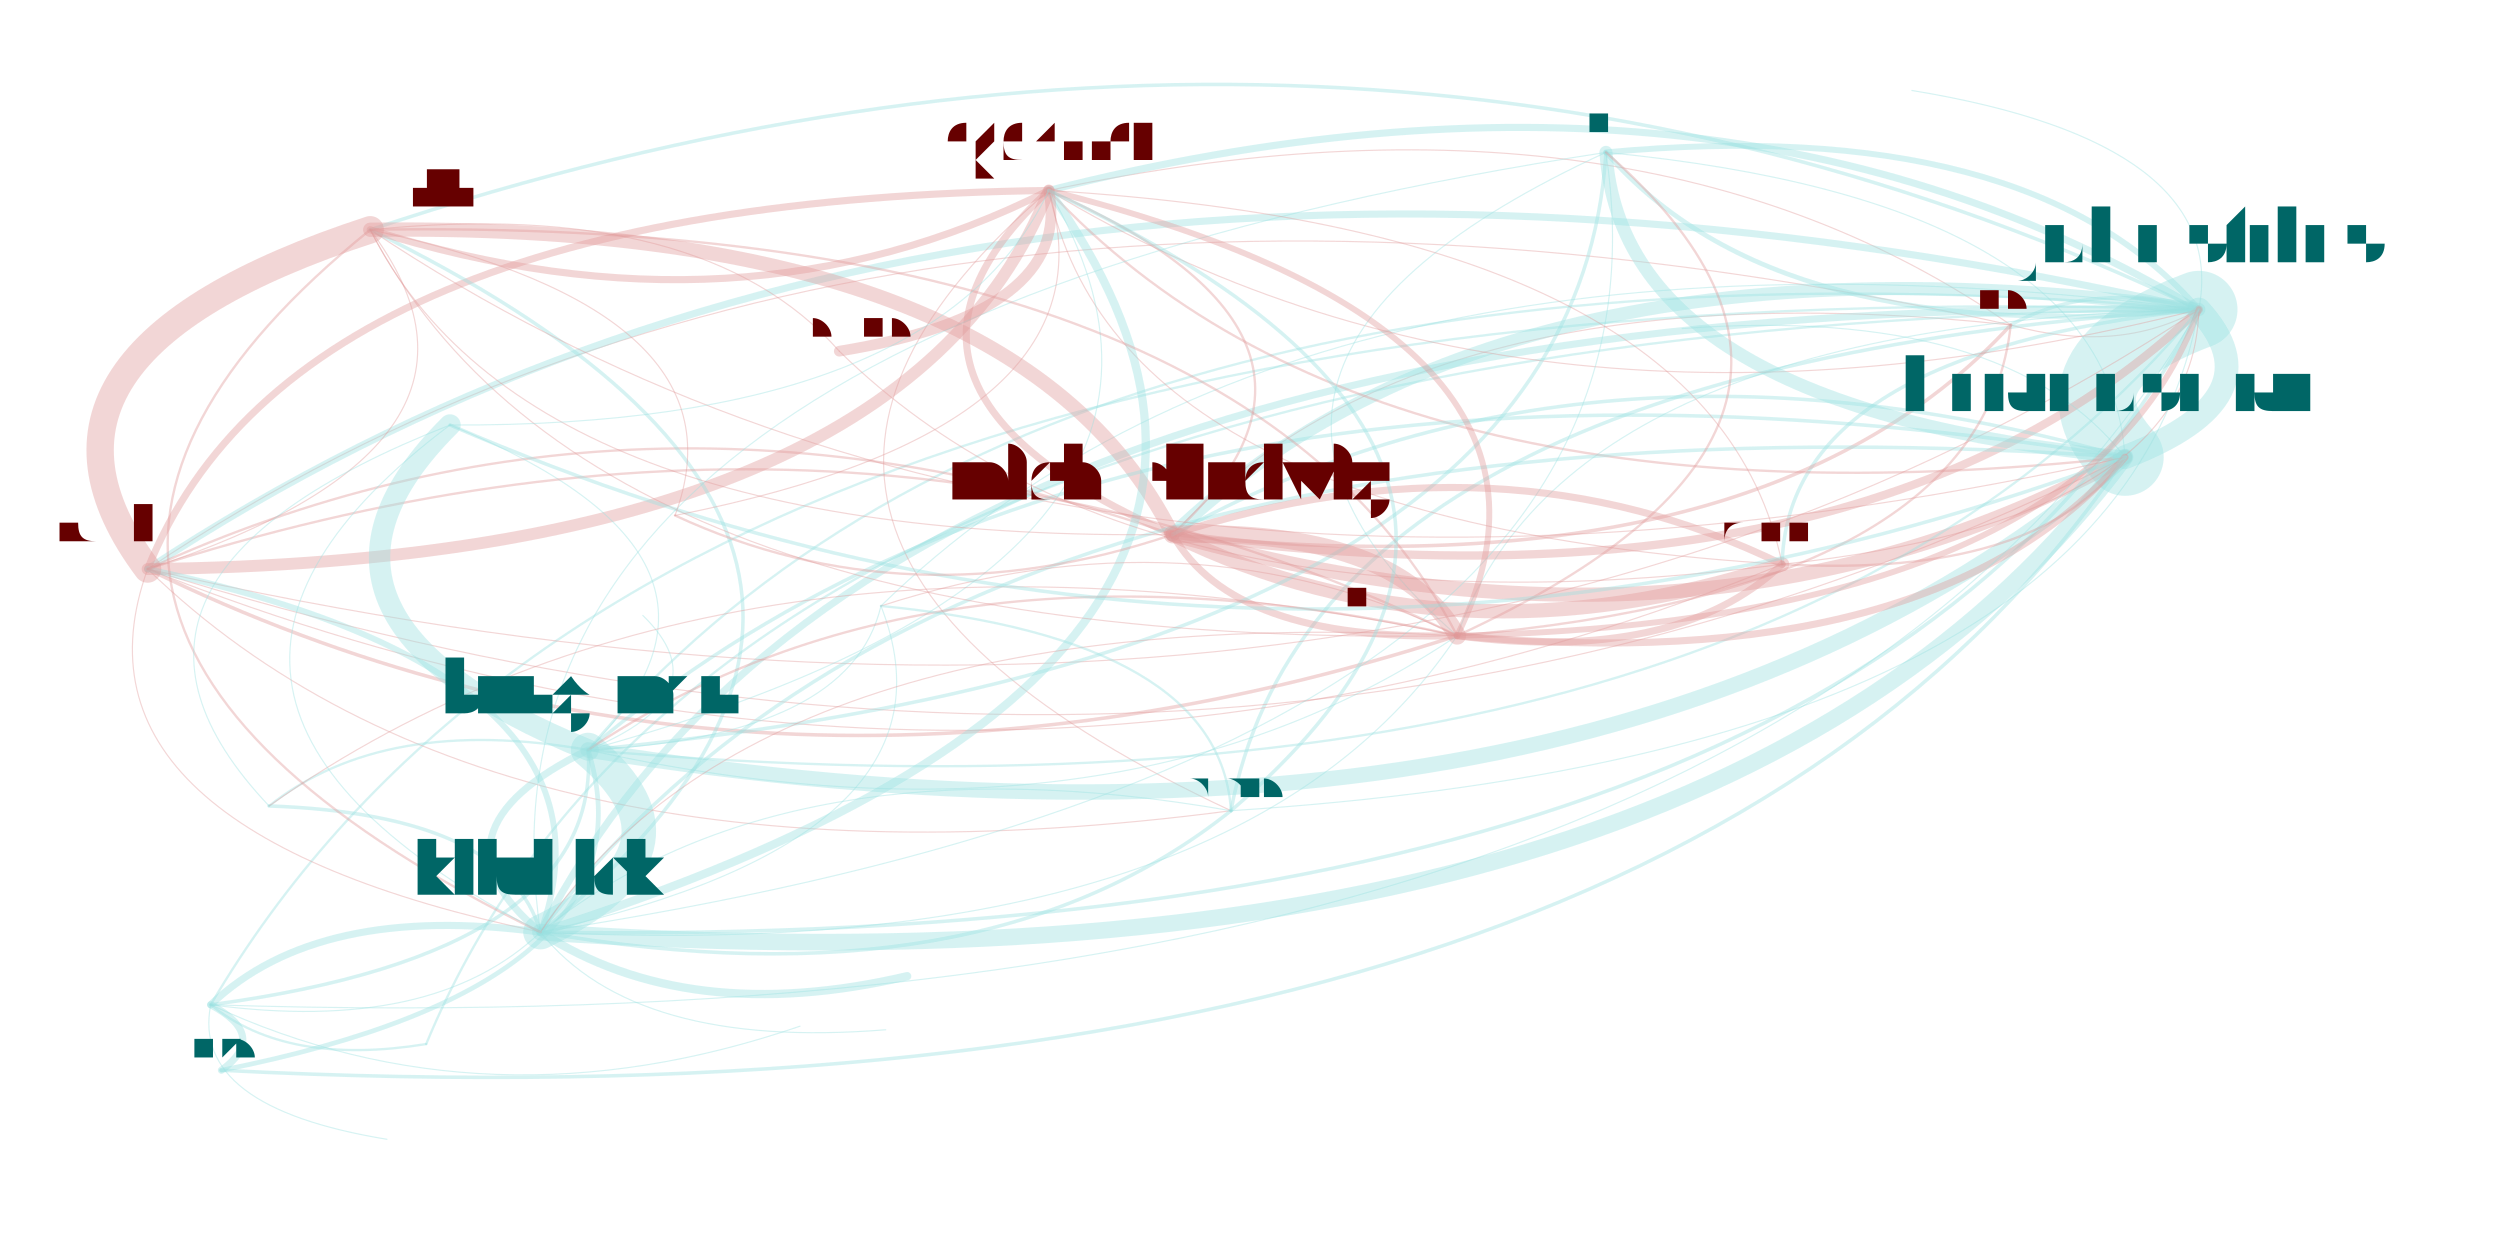
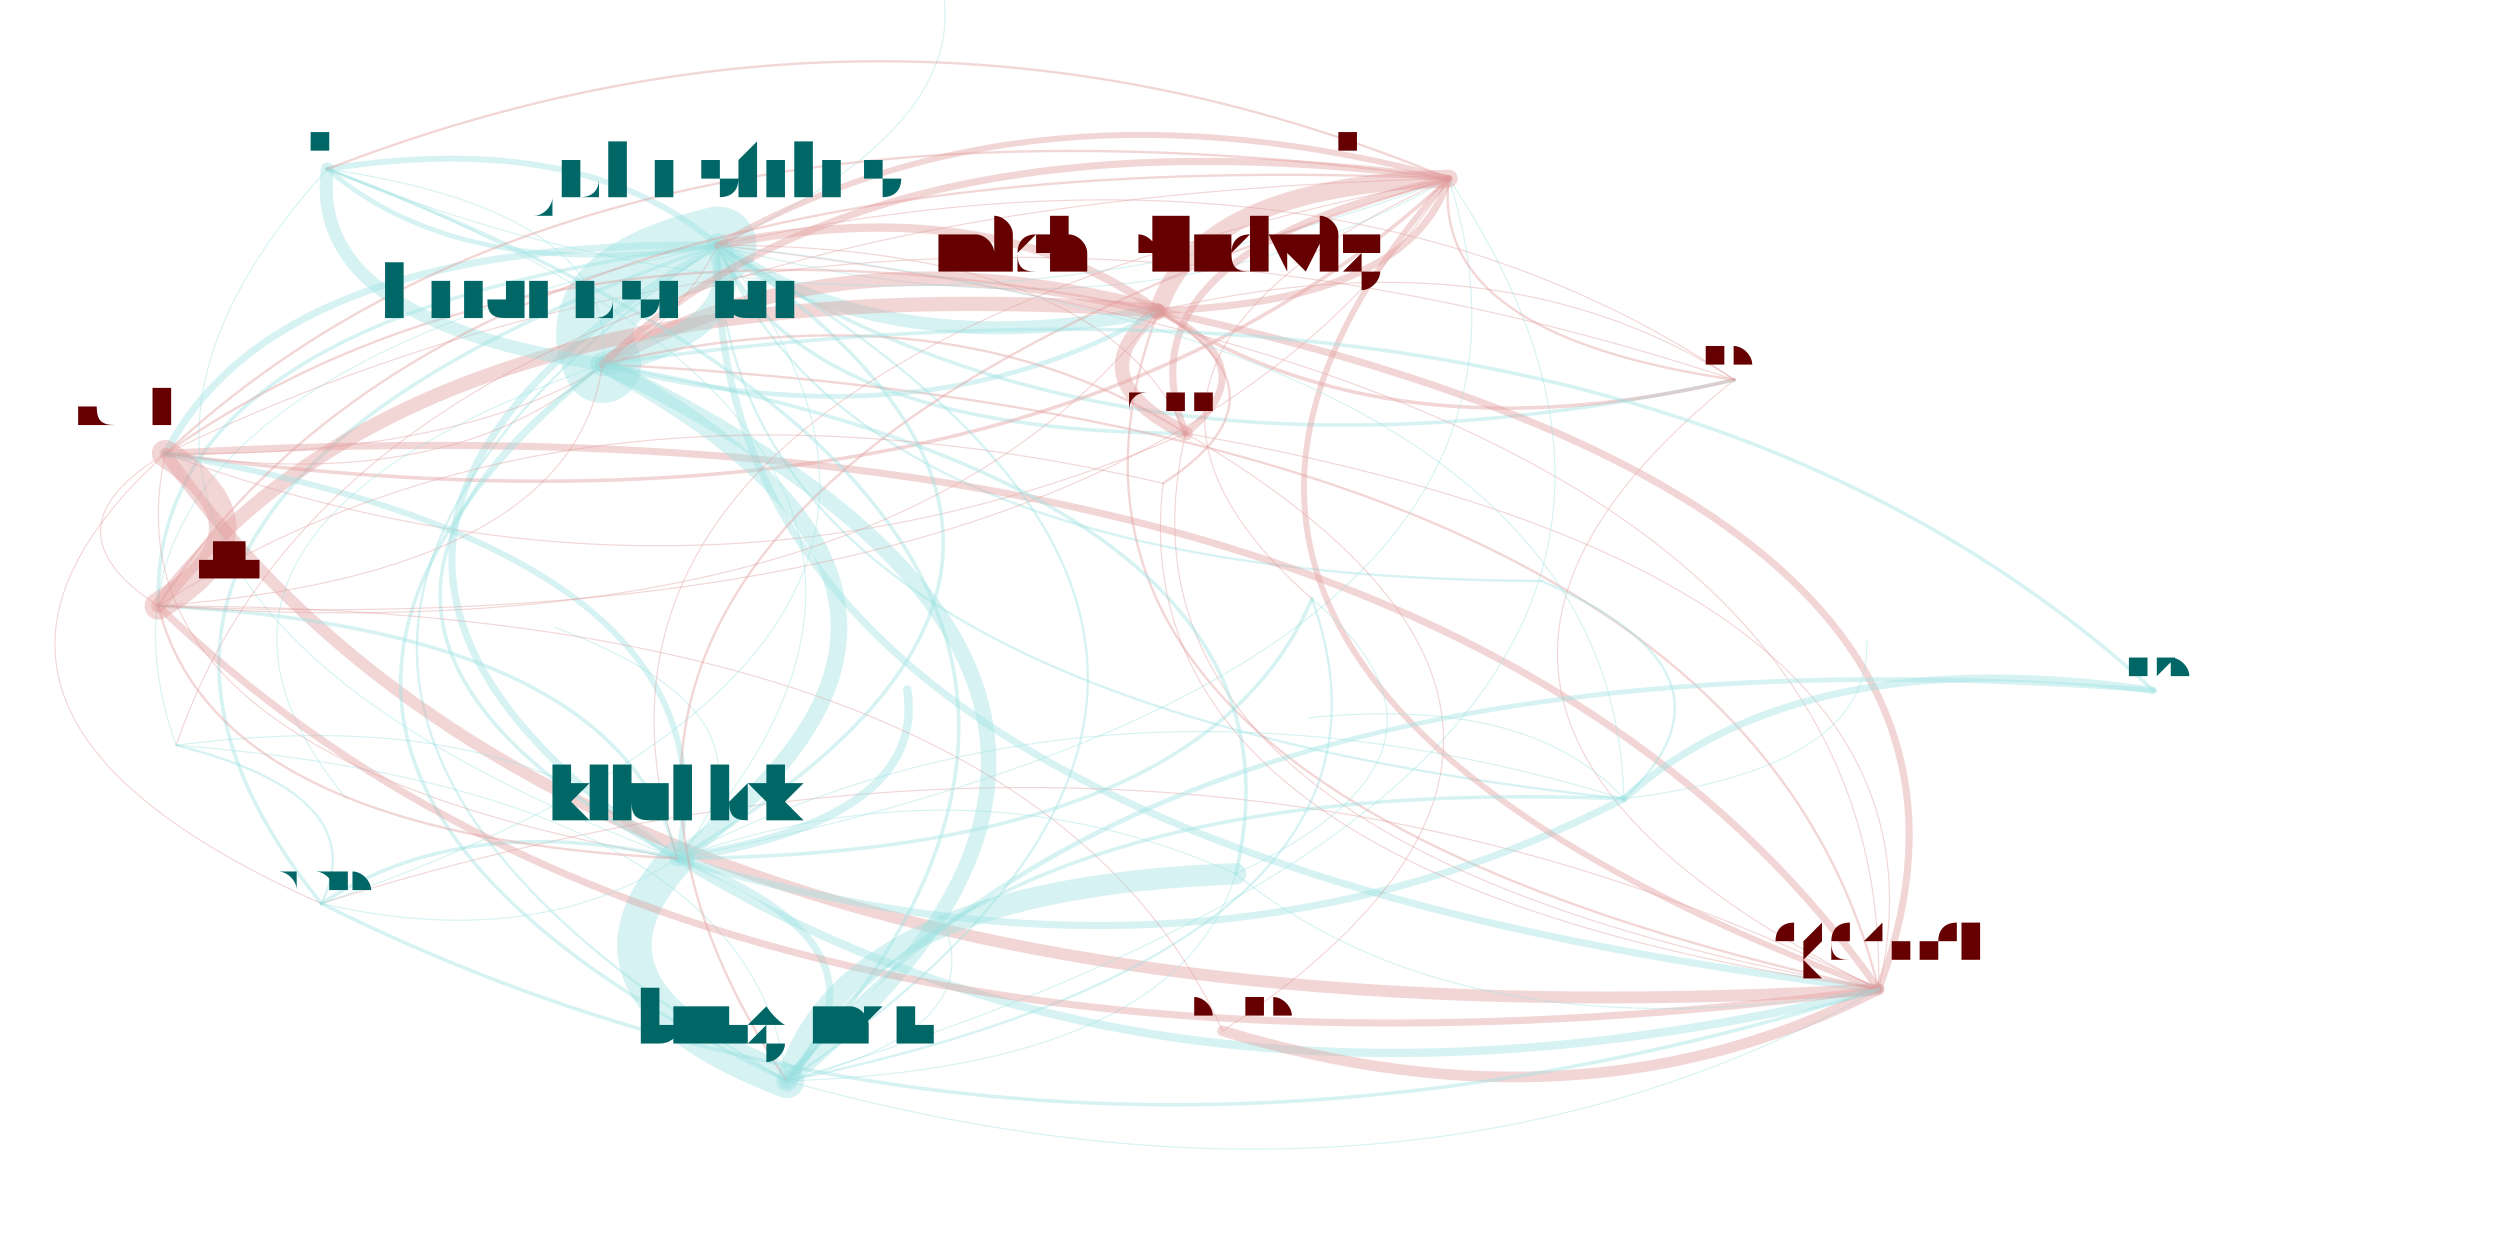
<svg xmlns="http://www.w3.org/2000/svg" width="4000" height="2000" viewBox="-0.025 -0.025 2.05 1.05">
  <style>
    path {
      fill: none;
      stroke-linecap: round;
      stroke-opacity: 0.4;
    }

    text {
      text-anchor: middle;
      alignment-baseline: hanging;
    }
  </style>
  <g opacity="0.4">
-     <path d="M1.639 0.248 Q1.729 0.273 1.797 0.235" stroke="hsl(0.0,100%,35%)" stroke-width="0.001" />
-     <path d="M1.639 0.248 Q1.147 0.195 0.935 0.424" stroke="hsl(0.0,100%,35%)" stroke-width="0.001" />
-     <path d="M1.639 0.248 Q0.692 0.038 0.074 0.453" stroke="hsl(0.0,100%,35%)" stroke-width="0.001" />
-     <path d="M1.639 0.248 Q1.325 0.030 0.831 0.135" stroke="hsl(0.0,100%,35%)" stroke-width="0.001" />
-     <path d="M1.797 0.235 Q1.667 0.284 1.735 0.359" stroke="hsl(180.0,100%,35%)" stroke-width="0.065" />
-     <path d="M1.797 0.235 Q1.654 0.070 1.299 0.103" stroke="hsl(180.0,100%,35%)" stroke-width="0.005" />
-     <path d="M1.797 0.235 Q1.083 -0.106 0.261 0.168" stroke="hsl(180.0,100%,35%)" stroke-width="0.003" />
-     <path d="M1.797 0.235 Q1.708 0.210 1.639 0.248" stroke="hsl(180.0,100%,35%)" stroke-width="0.003" />
-     <path d="M1.797 0.235 Q0.825 0.150 0.444 0.605" stroke="hsl(180.0,100%,35%)" stroke-width="0.002" />
-     <path d="M1.797 0.235 Q1.215 0.157 0.935 0.424" stroke="hsl(180.0,100%,35%)" stroke-width="0.011" />
-     <path d="M1.797 0.235 Q0.495 0.193 0.127 0.819" stroke="hsl(180.0,100%,35%)" stroke-width="0.002" />
-     <path d="M1.797 0.235 Q1.394 -0.008 0.831 0.135" stroke="hsl(180.0,100%,35%)" stroke-width="0.006" />
-     <path d="M1.797 0.235 Q1.267 0.247 1.174 0.509" stroke="hsl(180.0,100%,35%)" stroke-width="0.001" />
-     <path d="M1.797 0.235 Q1.451 0.272 1.447 0.449" stroke="hsl(180.0,100%,35%)" stroke-width="0.003" />
-     <path d="M1.797 0.235 Q0.761 -0.000 0.074 0.453" stroke="hsl(180.0,100%,35%)" stroke-width="0.006" />
-     <path d="M1.797 0.235 Q0.559 0.246 0.308 0.852" stroke="hsl(180.0,100%,35%)" stroke-width="0.002" />
-     <path d="M1.797 0.235 Q1.054 0.283 0.984 0.656" stroke="hsl(180.0,100%,35%)" stroke-width="0.003" />
-     <path d="M1.797 0.235 Q1.824 0.095 1.556 0.051" stroke="hsl(180.0,100%,35%)" stroke-width="0.001" />
-     <path d="M1.797 0.235 Q0.682 0.218 0.404 0.758" stroke="hsl(180.0,100%,35%)" stroke-width="0.006" />
-     <path d="M1.797 0.235 Q1.045 0.138 0.690 0.484" stroke="hsl(180.0,100%,35%)" stroke-width="0.001" />
-     <path d="M0.935 0.424 Q1.114 0.259 0.831 0.135" stroke="hsl(0.0,100%,35%)" stroke-width="0.002" />
-     <path d="M0.935 0.424 Q0.986 0.514 1.174 0.509" stroke="hsl(0.0,100%,35%)" stroke-width="0.006" />
-     <path d="M0.935 0.424 Q0.803 0.161 0.261 0.168" stroke="hsl(0.0,100%,35%)" stroke-width="0.012" />
-     <path d="M0.935 0.424 Q1.428 0.477 1.639 0.248" stroke="hsl(0.0,100%,35%)" stroke-width="0.003" />
-     <path d="M0.935 0.424 Q1.387 0.551 1.735 0.359" stroke="hsl(0.0,100%,35%)" stroke-width="0.012" />
-     <path d="M0.935 0.424 Q1.517 0.502 1.797 0.235" stroke="hsl(0.0,100%,35%)" stroke-width="0.007" />
-     <path d="M0.935 0.424 Q1.171 0.539 1.447 0.449" stroke="hsl(0.0,100%,35%)" stroke-width="0.012" />
-     <path d="M0.935 0.424 Q0.481 0.266 0.074 0.453" stroke="hsl(0.0,100%,35%)" stroke-width="0.002" />
-     <path d="M0.074 0.453 Q0.707 0.446 0.831 0.135" stroke="hsl(0.0,100%,35%)" stroke-width="0.01" />
-     <path d="M0.074 0.453 Q1.110 0.689 1.797 0.235" stroke="hsl(0.0,100%,35%)" stroke-width="0.001" />
-     <path d="M0.074 0.453 Q-0.005 0.672 0.404 0.758" stroke="hsl(0.0,100%,35%)" stroke-width="0.001" />
-     <path d="M0.074 0.453 Q0.396 0.348 0.261 0.168" stroke="hsl(0.0,100%,35%)" stroke-width="0.001" />
-     <path d="M0.074 0.453 Q0.580 0.701 1.174 0.509" stroke="hsl(0.0,100%,35%)" stroke-width="0.003" />
-     <path d="M0.074 0.453 Q0.980 0.738 1.735 0.359" stroke="hsl(0.0,100%,35%)" stroke-width="0.001" />
-     <path d="M0.074 0.453 Q0.764 0.726 1.447 0.449" stroke="hsl(0.0,100%,35%)" stroke-width="0.001" />
-     <path d="M0.074 0.453 Q0.367 0.737 0.984 0.656" stroke="hsl(0.0,100%,35%)" stroke-width="0.001" />
-     <path d="M0.831 0.135 Q1.234 0.378 1.797 0.235" stroke="hsl(0.0,100%,35%)" stroke-width="0.001" />
-     <path d="M0.831 0.135 Q0.198 0.143 0.074 0.453" stroke="hsl(0.0,100%,35%)" stroke-width="0.006" />
-     <path d="M0.831 0.135 Q1.104 0.428 1.735 0.359" stroke="hsl(0.0,100%,35%)" stroke-width="0.002" />
-     <path d="M0.831 0.135 Q0.652 0.300 0.935 0.424" stroke="hsl(0.0,100%,35%)" stroke-width="0.006" />
-     <path d="M0.831 0.135 Q0.888 0.415 1.447 0.449" stroke="hsl(0.0,100%,35%)" stroke-width="0.001" />
-     <path d="M0.831 0.135 Q0.491 0.426 0.984 0.656" stroke="hsl(0.0,100%,35%)" stroke-width="0.001" />
-     <path d="M1.735 0.359 Q0.750 0.292 0.404 0.758" stroke="hsl(180.0,100%,35%)" stroke-width="0.003" />
-     <path d="M1.735 0.359 Q1.865 0.309 1.797 0.235" stroke="hsl(180.0,100%,35%)" stroke-width="0.02" />
-     <path d="M1.735 0.359 Q1.635 0.231 1.363 0.251" stroke="hsl(180.0,100%,35%)" stroke-width="0.001" />
-     <path d="M1.735 0.359 Q1.283 0.231 0.935 0.424" stroke="hsl(180.0,100%,35%)" stroke-width="0.003" />
-     <path d="M1.735 0.359 Q0.892 0.224 0.444 0.605" stroke="hsl(180.0,100%,35%)" stroke-width="0.003" />
-     <path d="M1.735 0.359 Q1.721 0.144 1.299 0.103" stroke="hsl(180.0,100%,35%)" stroke-width="0.001" />
-     <path d="M0.404 0.758 Q0.775 0.823 0.984 0.656" stroke="hsl(180.0,100%,35%)" stroke-width="0.003" />
-     <path d="M0.404 0.758 Q0.546 0.690 0.444 0.605" stroke="hsl(180.0,100%,35%)" stroke-width="0.029" />
-     <path d="M0.404 0.758 Q0.217 0.733 0.127 0.819" stroke="hsl(180.0,100%,35%)" stroke-width="0.006" />
-     <path d="M0.404 0.758 Q0.528 0.838 0.712 0.795" stroke="hsl(180.0,100%,35%)" stroke-width="0.007" />
-     <path d="M0.404 0.758 Q0.805 0.434 0.261 0.168" stroke="hsl(180.0,100%,35%)" stroke-width="0.003" />
-     <path d="M0.404 0.758 Q0.766 0.678 0.690 0.484" stroke="hsl(180.0,100%,35%)" stroke-width="0.001" />
-     <path d="M0.404 0.758 Q1.389 0.825 1.735 0.359" stroke="hsl(180.0,100%,35%)" stroke-width="0.014" />
-     <path d="M0.404 0.758 Q1.116 0.532 0.831 0.135" stroke="hsl(180.0,100%,35%)" stroke-width="0.007" />
-     <path d="M0.404 0.758 Q1.375 0.610 1.299 0.103" stroke="hsl(180.0,100%,35%)" stroke-width="0.001" />
-     <path d="M0.404 0.758 Q0.483 0.540 0.074 0.453" stroke="hsl(180.0,100%,35%)" stroke-width="0.005" />
-     <path d="M0.404 0.758 Q1.519 0.775 1.797 0.235" stroke="hsl(180.0,100%,35%)" stroke-width="0.003" />
-     <path d="M0.404 0.758 Q0.988 0.787 1.174 0.509" stroke="hsl(180.0,100%,35%)" stroke-width="0.001" />
-     <path d="M0.404 0.758 Q0.375 0.659 0.176 0.652" stroke="hsl(180.0,100%,35%)" stroke-width="0.003" />
-     <path d="M0.404 0.758 Q0.483 0.857 0.694 0.840" stroke="hsl(180.0,100%,35%)" stroke-width="0.001" />
-     <path d="M0.444 0.605 Q1.287 0.740 1.735 0.359" stroke="hsl(180.0,100%,35%)" stroke-width="0.013" />
-     <path d="M0.444 0.605 Q1.273 0.525 1.299 0.103" stroke="hsl(180.0,100%,35%)" stroke-width="0.003" />
-     <path d="M0.444 0.605 Q0.886 0.703 1.174 0.509" stroke="hsl(180.0,100%,35%)" stroke-width="0.001" />
-     <path d="M0.444 0.605 Q0.273 0.575 0.176 0.652" stroke="hsl(180.0,100%,35%)" stroke-width="0.002" />
-     <path d="M0.444 0.605 Q0.605 0.445 0.328 0.332" stroke="hsl(180.0,100%,35%)" stroke-width="0.001" />
-     <path d="M0.444 0.605 Q0.302 0.674 0.404 0.758" stroke="hsl(180.0,100%,35%)" stroke-width="0.006" />
-     <path d="M0.444 0.605 Q1.417 0.691 1.797 0.235" stroke="hsl(180.0,100%,35%)" stroke-width="0.002" />
-     <path d="M0.444 0.605 Q0.664 0.594 0.690 0.484" stroke="hsl(180.0,100%,35%)" stroke-width="0.001" />
-     <path d="M0.444 0.605 Q0.558 0.558 0.490 0.492" stroke="hsl(180.0,100%,35%)" stroke-width="0.001" />
-     <path d="M0.444 0.605 Q1.014 0.448 0.831 0.135" stroke="hsl(180.0,100%,35%)" stroke-width="0.001" />
-     <path d="M1.299 0.103 Q1.313 0.318 1.735 0.359" stroke="hsl(180.0,100%,35%)" stroke-width="0.011" />
-     <path d="M1.299 0.103 Q1.443 0.269 1.797 0.235" stroke="hsl(180.0,100%,35%)" stroke-width="0.004" />
-     <path d="M1.299 0.103 Q0.912 0.281 1.174 0.509" stroke="hsl(180.0,100%,35%)" stroke-width="0.001" />
-     <path d="M1.299 0.103 Q0.328 0.252 0.404 0.758" stroke="hsl(180.0,100%,35%)" stroke-width="0.001" />
-     <path d="M0.655 0.270 Q0.851 0.238 0.831 0.135" stroke="hsl(0.0,100%,35%)" stroke-width="0.009" />
-     <path d="M0.655 0.270 Q0.540 0.140 0.261 0.168" stroke="hsl(0.0,100%,35%)" stroke-width="0.001" />
-     <path d="M0.655 0.270 Q0.908 0.518 1.447 0.449" stroke="hsl(0.0,100%,35%)" stroke-width="0.001" />
-     <path d="M0.261 0.168 Q0.393 0.431 0.935 0.424" stroke="hsl(0.0,100%,35%)" stroke-width="0.001" />
-     <path d="M0.261 0.168 Q0.572 0.266 0.831 0.135" stroke="hsl(0.0,100%,35%)" stroke-width="0.006" />
-     <path d="M0.261 0.168 Q-0.061 0.273 0.074 0.453" stroke="hsl(0.0,100%,35%)" stroke-width="0.023" />
-     <path d="M0.261 0.168 Q-0.140 0.492 0.404 0.758" stroke="hsl(0.0,100%,35%)" stroke-width="0.002" />
-     <path d="M0.261 0.168 Q0.845 0.558 1.735 0.359" stroke="hsl(0.0,100%,35%)" stroke-width="0.001" />
-     <path d="M0.261 0.168 Q0.445 0.521 1.174 0.509" stroke="hsl(0.0,100%,35%)" stroke-width="0.001" />
-     <path d="M1.447 0.449 Q1.211 0.334 0.935 0.424" stroke="hsl(0.0,100%,35%)" stroke-width="0.006" />
-     <path d="M1.447 0.449 Q1.390 0.169 0.831 0.135" stroke="hsl(0.0,100%,35%)" stroke-width="0.001" />
-     <path d="M1.447 0.449 Q1.663 0.461 1.735 0.359" stroke="hsl(0.0,100%,35%)" stroke-width="0.002" />
-     <path d="M1.447 0.449 Q1.793 0.412 1.797 0.235" stroke="hsl(0.0,100%,35%)" stroke-width="0.001" />
-     <path d="M1.174 0.509 Q1.122 0.418 0.935 0.424" stroke="hsl(0.0,100%,35%)" stroke-width="0.015" />
-     <path d="M1.174 0.509 Q1.615 0.471 1.639 0.248" stroke="hsl(0.0,100%,35%)" stroke-width="0.002" />
-     <path d="M1.174 0.509 Q1.301 0.253 0.831 0.135" stroke="hsl(0.0,100%,35%)" stroke-width="0.005" />
-     <path d="M1.174 0.509 Q1.574 0.546 1.735 0.359" stroke="hsl(0.0,100%,35%)" stroke-width="0.006" />
-     <path d="M1.174 0.509 Q0.560 0.381 0.176 0.652" stroke="hsl(0.0,100%,35%)" stroke-width="0.001" />
-     <path d="M1.174 0.509 Q0.732 0.411 0.444 0.605" stroke="hsl(0.0,100%,35%)" stroke-width="0.002" />
-     <path d="M1.174 0.509 Q1.704 0.497 1.797 0.235" stroke="hsl(0.0,100%,35%)" stroke-width="0.005" />
-     <path d="M1.174 0.509 Q1.560 0.331 1.299 0.103" stroke="hsl(0.0,100%,35%)" stroke-width="0.002" />
-     <path d="M1.174 0.509 Q0.990 0.156 0.261 0.168" stroke="hsl(0.0,100%,35%)" stroke-width="0.002" />
-     <path d="M1.174 0.509 Q1.358 0.533 1.447 0.449" stroke="hsl(0.0,100%,35%)" stroke-width="0.006" />
-     <path d="M1.174 0.509 Q0.951 0.400 0.690 0.484" stroke="hsl(0.0,100%,35%)" stroke-width="0.001" />
-     <path d="M1.174 0.509 Q0.668 0.261 0.074 0.453" stroke="hsl(0.0,100%,35%)" stroke-width="0.002" />
-     <path d="M1.174 0.509 Q0.589 0.479 0.404 0.758" stroke="hsl(0.0,100%,35%)" stroke-width="0.001" />
-     <path d="M0.328 0.332 Q0.167 0.492 0.444 0.605" stroke="hsl(180.0,100%,35%)" stroke-width="0.018" />
-     <path d="M0.328 0.332 Q-0.004 0.462 0.176 0.652" stroke="hsl(180.0,100%,35%)" stroke-width="0.001" />
-     <path d="M0.328 0.332 Q0.025 0.560 0.404 0.758" stroke="hsl(180.0,100%,35%)" stroke-width="0.001" />
-     <path d="M0.328 0.332 Q1.010 0.627 1.735 0.359" stroke="hsl(180.0,100%,35%)" stroke-width="0.003" />
-     <path d="M0.328 0.332 Q0.737 0.334 0.831 0.135" stroke="hsl(180.0,100%,35%)" stroke-width="0.001" />
-     <path d="M0.984 0.656 Q1.324 0.365 0.831 0.135" stroke="hsl(180.0,100%,35%)" stroke-width="0.003" />
-     <path d="M0.984 0.656 Q0.612 0.591 0.404 0.758" stroke="hsl(180.0,100%,35%)" stroke-width="0.001" />
-     <path d="M0.984 0.656 Q1.728 0.608 1.797 0.235" stroke="hsl(180.0,100%,35%)" stroke-width="0.001" />
-     <path d="M0.984 0.656 Q0.975 0.512 0.690 0.484" stroke="hsl(180.0,100%,35%)" stroke-width="0.002" />
-     <path d="M0.127 0.819 Q0.359 0.927 0.622 0.837" stroke="hsl(180.0,100%,35%)" stroke-width="0.001" />
-     <path d="M0.127 0.819 Q0.456 0.775 0.444 0.605" stroke="hsl(180.0,100%,35%)" stroke-width="0.003" />
-     <path d="M0.127 0.819 Q0.314 0.844 0.404 0.758" stroke="hsl(180.0,100%,35%)" stroke-width="0.001" />
-     <path d="M0.127 0.819 Q1.429 0.861 1.797 0.235" stroke="hsl(180.0,100%,35%)" stroke-width="0.001" />
-     <path d="M0.127 0.819 Q0.191 0.871 0.308 0.852" stroke="hsl(180.0,100%,35%)" stroke-width="0.002" />
-     <path d="M0.127 0.819 Q0.110 0.905 0.275 0.932" stroke="hsl(180.0,100%,35%)" stroke-width="0.001" />
-     <path d="M0.136 0.874 Q0.176 0.845 0.127 0.819" stroke="hsl(180.0,100%,35%)" stroke-width="0.006" />
-     <path d="M0.136 0.874 Q0.505 0.801 0.444 0.605" stroke="hsl(180.0,100%,35%)" stroke-width="0.004" />
-     <path d="M0.136 0.874 Q1.347 0.936 1.735 0.359" stroke="hsl(180.0,100%,35%)" stroke-width="0.003" />
-     <path d="M0.517 0.408 Q0.713 0.499 0.935 0.424" stroke="hsl(0.0,100%,35%)" stroke-width="0.002" />
-     <path d="M0.517 0.408 Q0.892 0.334 0.831 0.135" stroke="hsl(0.0,100%,35%)" stroke-width="0.001" />
-     <path d="M0.517 0.408 Q0.581 0.237 0.261 0.168" stroke="hsl(0.0,100%,35%)" stroke-width="0.001" />
+     <path d="M1.407 0.294 Q1.070 0.067 0.553 0.181" stroke="hsl(0.0,100%,35%)" stroke-width="0.001" />
+     <path d="M1.407 0.294 Q1.211 0.168 0.923 0.236" stroke="hsl(0.0,100%,35%)" stroke-width="0.001" />
+     <path d="M1.407 0.294 Q0.698 0.061 0.089 0.356" stroke="hsl(0.0,100%,35%)" stroke-width="0.001" />
+     <path d="M1.407 0.294 Q1.058 0.574 1.528 0.806" stroke="hsl(0.0,100%,35%)" stroke-width="0.001" />
+     <path d="M0.553 0.181 Q0.424 0.212 0.456 0.281" stroke="hsl(180.0,100%,35%)" stroke-width="0.065" />
+     <path d="M0.553 0.181 Q0.440 0.083 0.225 0.117" stroke="hsl(180.0,100%,35%)" stroke-width="0.005" />
+     <path d="M0.553 0.181 Q0.075 0.239 0.083 0.484" stroke="hsl(180.0,100%,35%)" stroke-width="0.003" />
+     <path d="M0.553 0.181 Q0.889 0.408 1.407 0.294" stroke="hsl(180.0,100%,35%)" stroke-width="0.003" />
+     <path d="M0.553 0.181 Q0.020 0.544 0.611 0.883" stroke="hsl(180.0,100%,35%)" stroke-width="0.002" />
+     <path d="M0.553 0.181 Q0.694 0.282 0.923 0.236" stroke="hsl(180.0,100%,35%)" stroke-width="0.011" />
+     <path d="M0.553 0.181 Q0.561 0.566 1.314 0.646" stroke="hsl(180.0,100%,35%)" stroke-width="0.002" />
+     <path d="M0.553 0.181 Q0.541 0.688 1.528 0.806" stroke="hsl(180.0,100%,35%)" stroke-width="0.006" />
+     <path d="M0.553 0.181 Q0.905 0.276 1.167 0.125" stroke="hsl(180.0,100%,35%)" stroke-width="0.001" />
+     <path d="M0.553 0.181 Q0.623 0.338 0.946 0.339" stroke="hsl(180.0,100%,35%)" stroke-width="0.003" />
+     <path d="M0.553 0.181 Q0.181 0.176 0.089 0.356" stroke="hsl(180.0,100%,35%)" stroke-width="0.006" />
+     <path d="M0.553 0.181 Q0.673 0.461 1.245 0.463" stroke="hsl(180.0,100%,35%)" stroke-width="0.002" />
+     <path d="M0.553 0.181 Q-0.056 0.391 0.220 0.734" stroke="hsl(180.0,100%,35%)" stroke-width="0.003" />
+     <path d="M0.553 0.181 Q0.877 0.029 0.651 -0.163" stroke="hsl(180.0,100%,35%)" stroke-width="0.001" />
+     <path d="M0.553 0.181 Q0.124 0.432 0.519 0.696" stroke="hsl(180.0,100%,35%)" stroke-width="0.006" />
+     <path d="M0.553 0.181 Q-0.010 0.300 0.098 0.601" stroke="hsl(180.0,100%,35%)" stroke-width="0.001" />
+     <path d="M0.923 0.236 Q0.770 0.642 1.528 0.806" stroke="hsl(0.0,100%,35%)" stroke-width="0.002" />
+     <path d="M0.923 0.236 Q1.134 0.229 1.167 0.125" stroke="hsl(0.0,100%,35%)" stroke-width="0.006" />
+     <path d="M0.923 0.236 Q0.304 0.192 0.083 0.484" stroke="hsl(0.0,100%,35%)" stroke-width="0.012" />
+     <path d="M0.923 0.236 Q1.118 0.362 1.407 0.294" stroke="hsl(0.0,100%,35%)" stroke-width="0.003" />
+     <path d="M0.923 0.236 Q0.653 0.165 0.456 0.281" stroke="hsl(0.0,100%,35%)" stroke-width="0.012" />
+     <path d="M0.923 0.236 Q0.782 0.134 0.553 0.181" stroke="hsl(0.0,100%,35%)" stroke-width="0.007" />
+     <path d="M0.923 0.236 Q0.852 0.292 0.946 0.339" stroke="hsl(0.0,100%,35%)" stroke-width="0.012" />
+     <path d="M0.923 0.236 Q0.410 0.129 0.089 0.356" stroke="hsl(0.0,100%,35%)" stroke-width="0.002" />
+     <path d="M0.089 0.356 Q0.449 0.869 1.528 0.806" stroke="hsl(0.0,100%,35%)" stroke-width="0.01" />
+     <path d="M0.089 0.356 Q0.461 0.361 0.553 0.181" stroke="hsl(0.0,100%,35%)" stroke-width="0.001" />
+     <path d="M0.089 0.356 Q0.032 0.612 0.519 0.696" stroke="hsl(0.0,100%,35%)" stroke-width="0.001" />
+     <path d="M0.089 0.356 Q-0.017 0.419 0.083 0.484" stroke="hsl(0.0,100%,35%)" stroke-width="0.001" />
+     <path d="M0.089 0.356 Q0.813 0.456 1.167 0.125" stroke="hsl(0.0,100%,35%)" stroke-width="0.003" />
+     <path d="M0.089 0.356 Q0.332 0.392 0.456 0.281" stroke="hsl(0.0,100%,35%)" stroke-width="0.001" />
+     <path d="M0.089 0.356 Q0.531 0.519 0.946 0.339" stroke="hsl(0.0,100%,35%)" stroke-width="0.001" />
+     <path d="M0.089 0.356 Q-0.148 0.571 0.220 0.734" stroke="hsl(0.0,100%,35%)" stroke-width="0.001" />
+     <path d="M1.528 0.806 Q1.540 0.298 0.553 0.181" stroke="hsl(0.0,100%,35%)" stroke-width="0.001" />
+     <path d="M1.528 0.806 Q1.168 0.293 0.089 0.356" stroke="hsl(0.0,100%,35%)" stroke-width="0.006" />
+     <path d="M1.528 0.806 Q1.412 0.329 0.456 0.281" stroke="hsl(0.0,100%,35%)" stroke-width="0.002" />
+     <path d="M1.528 0.806 Q1.681 0.400 0.923 0.236" stroke="hsl(0.0,100%,35%)" stroke-width="0.006" />
+     <path d="M1.528 0.806 Q1.611 0.456 0.946 0.339" stroke="hsl(0.0,100%,35%)" stroke-width="0.001" />
+     <path d="M1.528 0.806 Q0.931 0.508 0.220 0.734" stroke="hsl(0.0,100%,35%)" stroke-width="0.001" />
+     <path d="M0.456 0.281 Q0.155 0.501 0.519 0.696" stroke="hsl(180.0,100%,35%)" stroke-width="0.003" />
+     <path d="M0.456 0.281 Q0.584 0.250 0.553 0.181" stroke="hsl(180.0,100%,35%)" stroke-width="0.02" />
+     <path d="M0.456 0.281 Q0.056 0.421 0.241 0.646" stroke="hsl(180.0,100%,35%)" stroke-width="0.001" />
+     <path d="M0.456 0.281 Q0.725 0.352 0.923 0.236" stroke="hsl(180.0,100%,35%)" stroke-width="0.004" />
+     <path d="M0.456 0.281 Q0.052 0.613 0.611 0.883" stroke="hsl(180.0,100%,35%)" stroke-width="0.003" />
+     <path d="M0.456 0.281 Q0.472 0.153 0.225 0.117" stroke="hsl(180.0,100%,35%)" stroke-width="0.001" />
+     <path d="M0.519 0.696 Q0.339 0.655 0.220 0.734" stroke="hsl(180.0,100%,35%)" stroke-width="0.003" />
+     <path d="M0.519 0.696 Q0.415 0.808 0.611 0.883" stroke="hsl(180.0,100%,35%)" stroke-width="0.029" />
+     <path d="M0.519 0.696 Q0.956 0.830 1.314 0.646" stroke="hsl(180.0,100%,35%)" stroke-width="0.006" />
+     <path d="M0.519 0.696 Q0.729 0.664 0.712 0.554" stroke="hsl(180.0,100%,35%)" stroke-width="0.007" />
+     <path d="M0.519 0.696 Q0.470 0.503 0.083 0.484" stroke="hsl(180.0,100%,35%)" stroke-width="0.003" />
+     <path d="M0.519 0.696 Q0.385 0.564 0.098 0.601" stroke="hsl(180.0,100%,35%)" stroke-width="0.001" />
+     <path d="M0.519 0.696 Q0.819 0.476 0.456 0.281" stroke="hsl(180.0,100%,35%)" stroke-width="0.014" />
+     <path d="M0.519 0.696 Q0.936 0.953 1.528 0.806" stroke="hsl(180.0,100%,35%)" stroke-width="0.007" />
+     <path d="M0.519 0.696 Q0.835 0.348 0.225 0.117" stroke="hsl(180.0,100%,35%)" stroke-width="0.001" />
+     <path d="M0.519 0.696 Q0.576 0.440 0.089 0.356" stroke="hsl(180.0,100%,35%)" stroke-width="0.005" />
+     <path d="M0.519 0.696 Q0.948 0.445 0.553 0.181" stroke="hsl(180.0,100%,35%)" stroke-width="0.003" />
+     <path d="M0.519 0.696 Q1.300 0.540 1.167 0.125" stroke="hsl(180.0,100%,35%)" stroke-width="0.001" />
+     <path d="M0.519 0.696 Q0.960 0.694 1.052 0.478" stroke="hsl(180.0,100%,35%)" stroke-width="0.003" />
+     <path d="M0.519 0.696 Q0.622 0.579 0.416 0.502" stroke="hsl(180.0,100%,35%)" stroke-width="0.001" />
+     <path d="M0.611 0.883 Q1.015 0.551 0.456 0.281" stroke="hsl(180.0,100%,35%)" stroke-width="0.013" />
+     <path d="M0.611 0.883 Q1.032 0.423 0.225 0.117" stroke="hsl(180.0,100%,35%)" stroke-width="0.003" />
+     <path d="M0.611 0.883 Q1.496 0.615 1.167 0.125" stroke="hsl(180.0,100%,35%)" stroke-width="0.001" />
+     <path d="M0.611 0.883 Q1.156 0.769 1.052 0.478" stroke="hsl(180.0,100%,35%)" stroke-width="0.002" />
+     <path d="M0.611 0.883 Q0.939 0.872 0.988 0.709" stroke="hsl(180.0,100%,35%)" stroke-width="0.001" />
+     <path d="M0.611 0.883 Q0.715 0.771 0.519 0.696" stroke="hsl(180.0,100%,35%)" stroke-width="0.006" />
+     <path d="M0.611 0.883 Q1.144 0.521 0.553 0.181" stroke="hsl(180.0,100%,35%)" stroke-width="0.002" />
+     <path d="M0.611 0.883 Q0.581 0.639 0.098 0.601" stroke="hsl(180.0,100%,35%)" stroke-width="0.001" />
+     <path d="M0.611 0.883 Q0.788 0.839 0.739 0.743" stroke="hsl(180.0,100%,35%)" stroke-width="0.001" />
+     <path d="M0.611 0.883 Q1.132 1.028 1.528 0.806" stroke="hsl(180.0,100%,35%)" stroke-width="0.001" />
+     <path d="M0.225 0.117 Q0.209 0.245 0.456 0.281" stroke="hsl(180.0,100%,35%)" stroke-width="0.011" />
+     <path d="M0.225 0.117 Q0.338 0.214 0.553 0.181" stroke="hsl(180.0,100%,35%)" stroke-width="0.004" />
+     <path d="M0.225 0.117 Q0.690 0.309 1.167 0.125" stroke="hsl(180.0,100%,35%)" stroke-width="0.001" />
+     <path d="M0.225 0.117 Q-0.091 0.465 0.519 0.696" stroke="hsl(180.0,100%,35%)" stroke-width="0.001" />
+     <path d="M0.977 0.841 Q1.281 0.933 1.528 0.806" stroke="hsl(0.0,100%,35%)" stroke-width="0.009" />
+     <path d="M0.977 0.841 Q0.815 0.484 0.083 0.484" stroke="hsl(0.0,100%,35%)" stroke-width="0.001" />
+     <path d="M0.977 0.841 Q1.363 0.584 0.946 0.339" stroke="hsl(0.0,100%,35%)" stroke-width="0.001" />
+     <path d="M0.083 0.484 Q0.702 0.528 0.923 0.236" stroke="hsl(0.0,100%,35%)" stroke-width="0.001" />
+     <path d="M0.083 0.484 Q0.548 0.934 1.528 0.806" stroke="hsl(0.0,100%,35%)" stroke-width="0.006" />
+     <path d="M0.083 0.484 Q0.188 0.421 0.089 0.356" stroke="hsl(0.0,100%,35%)" stroke-width="0.023" />
+     <path d="M0.083 0.484 Q0.131 0.677 0.519 0.696" stroke="hsl(0.0,100%,35%)" stroke-width="0.002" />
+     <path d="M0.083 0.484 Q0.432 0.457 0.456 0.281" stroke="hsl(0.0,100%,35%)" stroke-width="0.001" />
+     <path d="M0.083 0.484 Q0.912 0.521 1.167 0.125" stroke="hsl(0.0,100%,35%)" stroke-width="0.001" />
+     <path d="M0.946 0.339 Q1.017 0.282 0.923 0.236" stroke="hsl(0.0,100%,35%)" stroke-width="0.006" />
+     <path d="M0.946 0.339 Q0.863 0.688 1.528 0.806" stroke="hsl(0.0,100%,35%)" stroke-width="0.001" />
+     <path d="M0.946 0.339 Q0.747 0.212 0.456 0.281" stroke="hsl(0.0,100%,35%)" stroke-width="0.002" />
+     <path d="M0.946 0.339 Q0.876 0.181 0.553 0.181" stroke="hsl(0.0,100%,35%)" stroke-width="0.001" />
+     <path d="M1.167 0.125 Q0.956 0.131 0.923 0.236" stroke="hsl(0.0,100%,35%)" stroke-width="0.015" />
+     <path d="M1.167 0.125 Q1.151 0.257 1.407 0.294" stroke="hsl(0.0,100%,35%)" stroke-width="0.002" />
+     <path d="M1.167 0.125 Q0.803 0.537 1.528 0.806" stroke="hsl(0.0,100%,35%)" stroke-width="0.005" />
+     <path d="M1.167 0.125 Q0.686 0.061 0.456 0.281" stroke="hsl(0.0,100%,35%)" stroke-width="0.006" />
+     <path d="M1.167 0.125 Q0.826 0.279 1.052 0.478" stroke="hsl(0.0,100%,35%)" stroke-width="0.001" />
+     <path d="M1.167 0.125 Q0.282 0.393 0.611 0.883" stroke="hsl(0.0,100%,35%)" stroke-width="0.002" />
+     <path d="M1.167 0.125 Q0.815 0.030 0.553 0.181" stroke="hsl(0.0,100%,35%)" stroke-width="0.005" />
+     <path d="M1.167 0.125 Q0.702 -0.068 0.225 0.117" stroke="hsl(0.0,100%,35%)" stroke-width="0.002" />
+     <path d="M1.167 0.125 Q0.337 0.088 0.083 0.484" stroke="hsl(0.0,100%,35%)" stroke-width="0.002" />
+     <path d="M1.167 0.125 Q0.885 0.188 0.946 0.339" stroke="hsl(0.0,100%,35%)" stroke-width="0.006" />
+     <path d="M1.167 0.125 Q0.252 0.149 0.098 0.601" stroke="hsl(0.0,100%,35%)" stroke-width="0.001" />
+     <path d="M1.167 0.125 Q0.442 0.025 0.089 0.356" stroke="hsl(0.0,100%,35%)" stroke-width="0.002" />
+     <path d="M1.167 0.125 Q0.385 0.281 0.519 0.696" stroke="hsl(0.0,100%,35%)" stroke-width="0.001" />
+     <path d="M0.988 0.709 Q0.660 0.721 0.611 0.883" stroke="hsl(180.0,100%,35%)" stroke-width="0.018" />
+     <path d="M0.988 0.709 Q1.205 0.607 1.052 0.478" stroke="hsl(180.0,100%,35%)" stroke-width="0.001" />
+     <path d="M0.988 0.709 Q0.764 0.609 0.519 0.696" stroke="hsl(180.0,100%,35%)" stroke-width="0.001" />
+     <path d="M0.988 0.709 Q1.065 0.389 0.456 0.281" stroke="hsl(180.0,100%,35%)" stroke-width="0.003" />
+     <path d="M0.988 0.709 Q1.181 0.865 1.528 0.806" stroke="hsl(180.0,100%,35%)" stroke-width="0.001" />
+     <path d="M0.220 0.734 Q0.816 1.031 1.528 0.806" stroke="hsl(180.0,100%,35%)" stroke-width="0.003" />
+     <path d="M0.220 0.734 Q0.399 0.775 0.519 0.696" stroke="hsl(180.0,100%,35%)" stroke-width="0.001" />
+     <path d="M0.220 0.734 Q0.828 0.524 0.553 0.181" stroke="hsl(180.0,100%,35%)" stroke-width="0.001" />
+     <path d="M0.220 0.734 Q0.265 0.643 0.098 0.601" stroke="hsl(180.0,100%,35%)" stroke-width="0.002" />
+     <path d="M1.314 0.646 Q1.524 0.620 1.518 0.512" stroke="hsl(180.0,100%,35%)" stroke-width="0.001" />
+     <path d="M1.314 0.646 Q0.773 0.624 0.611 0.883" stroke="hsl(180.0,100%,35%)" stroke-width="0.003" />
+     <path d="M1.314 0.646 Q0.876 0.512 0.519 0.696" stroke="hsl(180.0,100%,35%)" stroke-width="0.001" />
+     <path d="M1.314 0.646 Q1.306 0.261 0.553 0.181" stroke="hsl(180.0,100%,35%)" stroke-width="0.001" />
+     <path d="M1.314 0.646 Q1.426 0.541 1.245 0.463" stroke="hsl(180.0,100%,35%)" stroke-width="0.002" />
+     <path d="M1.314 0.646 Q1.236 0.559 1.049 0.578" stroke="hsl(180.0,100%,35%)" stroke-width="0.001" />
+     <path d="M1.759 0.555 Q1.463 0.512 1.314 0.646" stroke="hsl(180.0,100%,35%)" stroke-width="0.006" />
+     <path d="M1.759 0.555 Q0.922 0.490 0.611 0.883" stroke="hsl(180.0,100%,35%)" stroke-width="0.004" />
+     <path d="M1.759 0.555 Q1.326 0.157 0.456 0.281" stroke="hsl(180.0,100%,35%)" stroke-width="0.003" />
+     <path d="M0.927 0.381 Q1.041 0.307 0.923 0.236" stroke="hsl(0.0,100%,35%)" stroke-width="0.002" />
+     <path d="M0.927 0.381 Q0.888 0.713 1.528 0.806" stroke="hsl(0.0,100%,35%)" stroke-width="0.001" />
+     <path d="M0.927 0.381 Q0.422 0.264 0.083 0.484" stroke="hsl(0.0,100%,35%)" stroke-width="0.001" />
  </g>
-   <text x="1.639" y="0.238" font-size="0.02" fill="hsl(0.0,100%,20%)">armansito</text>
-   <text x="1.797" y="0.196" font-size="0.079" fill="hsl(180.0,100%,20%)">johnstiles</text>
-   <text x="0.935" y="0.393" font-size="0.062" fill="hsl(0.0,100%,20%)">michaelludwig</text>
-   <text x="0.074" y="0.429" font-size="0.049" fill="hsl(0.0,100%,20%)">nicolettep</text>
-   <text x="0.831" y="0.110" font-size="0.051" fill="hsl(0.0,100%,20%)">egdaniel</text>
-   <text x="1.735" y="0.320" font-size="0.078" fill="hsl(180.0,100%,20%)">brianosman</text>
-   <text x="0.404" y="0.726" font-size="0.063" fill="hsl(180.0,100%,20%)">kjlubick</text>
-   <text x="1.363" y="0.248" font-size="0.006" fill="hsl(180.0,100%,20%)">borenet</text>
-   <text x="0.444" y="0.576" font-size="0.058" fill="hsl(180.0,100%,20%)">bungeman</text>
-   <text x="1.299" y="0.087" font-size="0.032" fill="hsl(180.0,100%,20%)">herb</text>
-   <text x="0.655" y="0.260" font-size="0.02" fill="hsl(0.0,100%,20%)">briansalomon</text>
-   <text x="0.261" y="0.145" font-size="0.046" fill="hsl(0.0,100%,20%)">robertphillips</text>
-   <text x="1.447" y="0.431" font-size="0.035" fill="hsl(0.0,100%,20%)">jamesgk</text>
-   <text x="1.174" y="0.485" font-size="0.048" fill="hsl(0.0,100%,20%)">jvanverth</text>
-   <text x="0.176" y="0.644" font-size="0.016" fill="hsl(180.0,100%,20%)">jlavrova</text>
-   <text x="0.328" y="0.317" font-size="0.03" fill="hsl(180.0,100%,20%)">drott</text>
-   <text x="0.690" y="0.477" font-size="0.014" fill="hsl(180.0,100%,20%)">scroggo</text>
-   <text x="0.490" y="0.489" font-size="0.006" fill="hsl(180.0,100%,20%)">jreck</text>
-   <text x="0.984" y="0.645" font-size="0.023" fill="hsl(180.0,100%,20%)">nscobie</text>
-   <text x="0.127" y="0.804" font-size="0.029" fill="hsl(180.0,100%,20%)">fmalita</text>
-   <text x="0.622" y="0.834" font-size="0.006" fill="hsl(180.0,100%,20%)">sharaks</text>
-   <text x="0.308" y="0.846" font-size="0.012" fill="hsl(180.0,100%,20%)">jmbetancourt</text>
-   <text x="0.275" y="0.929" font-size="0.006" fill="hsl(180.0,100%,20%)">bwils</text>
-   <text x="1.556" y="0.048" font-size="0.006" fill="hsl(180.0,100%,20%)">rmistry</text>
-   <text x="0.712" y="0.787" font-size="0.017" fill="hsl(180.0,100%,20%)">lovisolo</text>
-   <text x="0.694" y="0.838" font-size="0.006" fill="hsl(180.0,100%,20%)">jcgregorio</text>
-   <text x="0.136" y="0.863" font-size="0.021" fill="hsl(180.0,100%,20%)">mike</text>
-   <text x="0.517" y="0.402" font-size="0.012" fill="hsl(0.0,100%,20%)">penghuang</text>
+   <text x="1.407" y="0.284" font-size="0.02" fill="hsl(0.0,100%,20%)">armansito</text>
+   <text x="0.553" y="0.142" font-size="0.079" fill="hsl(180.0,100%,20%)">johnstiles</text>
+   <text x="0.923" y="0.205" font-size="0.062" fill="hsl(0.0,100%,20%)">michaelludwig</text>
+   <text x="0.089" y="0.332" font-size="0.049" fill="hsl(0.0,100%,20%)">nicolettep</text>
+   <text x="1.528" y="0.780" font-size="0.051" fill="hsl(0.0,100%,20%)">egdaniel</text>
+   <text x="0.456" y="0.242" font-size="0.078" fill="hsl(180.0,100%,20%)">brianosman</text>
+   <text x="0.519" y="0.665" font-size="0.063" fill="hsl(180.0,100%,20%)">kjlubick</text>
+   <text x="0.241" y="0.643" font-size="0.006" fill="hsl(180.0,100%,20%)">borenet</text>
+   <text x="0.611" y="0.854" font-size="0.058" fill="hsl(180.0,100%,20%)">bungeman</text>
+   <text x="0.225" y="0.101" font-size="0.032" fill="hsl(180.0,100%,20%)">herb</text>
+   <text x="0.977" y="0.831" font-size="0.02" fill="hsl(0.0,100%,20%)">briansalomon</text>
+   <text x="0.083" y="0.461" font-size="0.046" fill="hsl(0.0,100%,20%)">robertphillips</text>
+   <text x="0.946" y="0.321" font-size="0.035" fill="hsl(0.0,100%,20%)">jamesgk</text>
+   <text x="1.167" y="0.101" font-size="0.048" fill="hsl(0.0,100%,20%)">jvanverth</text>
+   <text x="1.052" y="0.471" font-size="0.016" fill="hsl(180.0,100%,20%)">jlavrova</text>
+   <text x="0.988" y="0.694" font-size="0.03" fill="hsl(180.0,100%,20%)">drott</text>
+   <text x="0.098" y="0.593" font-size="0.014" fill="hsl(180.0,100%,20%)">scroggo</text>
+   <text x="0.739" y="0.740" font-size="0.006" fill="hsl(180.0,100%,20%)">jreck</text>
+   <text x="0.220" y="0.722" font-size="0.023" fill="hsl(180.0,100%,20%)">nscobie</text>
+   <text x="1.314" y="0.632" font-size="0.029" fill="hsl(180.0,100%,20%)">fmalita</text>
+   <text x="1.518" y="0.509" font-size="0.006" fill="hsl(180.0,100%,20%)">sharaks</text>
+   <text x="1.245" y="0.457" font-size="0.012" fill="hsl(180.0,100%,20%)">jmbetancourt</text>
+   <text x="1.049" y="0.575" font-size="0.006" fill="hsl(180.0,100%,20%)">bwils</text>
+   <text x="0.651" y="-0.166" font-size="0.006" fill="hsl(180.0,100%,20%)">rmistry</text>
+   <text x="0.712" y="0.546" font-size="0.017" fill="hsl(180.0,100%,20%)">lovisolo</text>
+   <text x="0.416" y="0.499" font-size="0.006" fill="hsl(180.0,100%,20%)">jcgregorio</text>
+   <text x="1.759" y="0.544" font-size="0.021" fill="hsl(180.0,100%,20%)">mike</text>
+   <text x="0.927" y="0.375" font-size="0.012" fill="hsl(0.0,100%,20%)">penghuang</text>
</svg>
